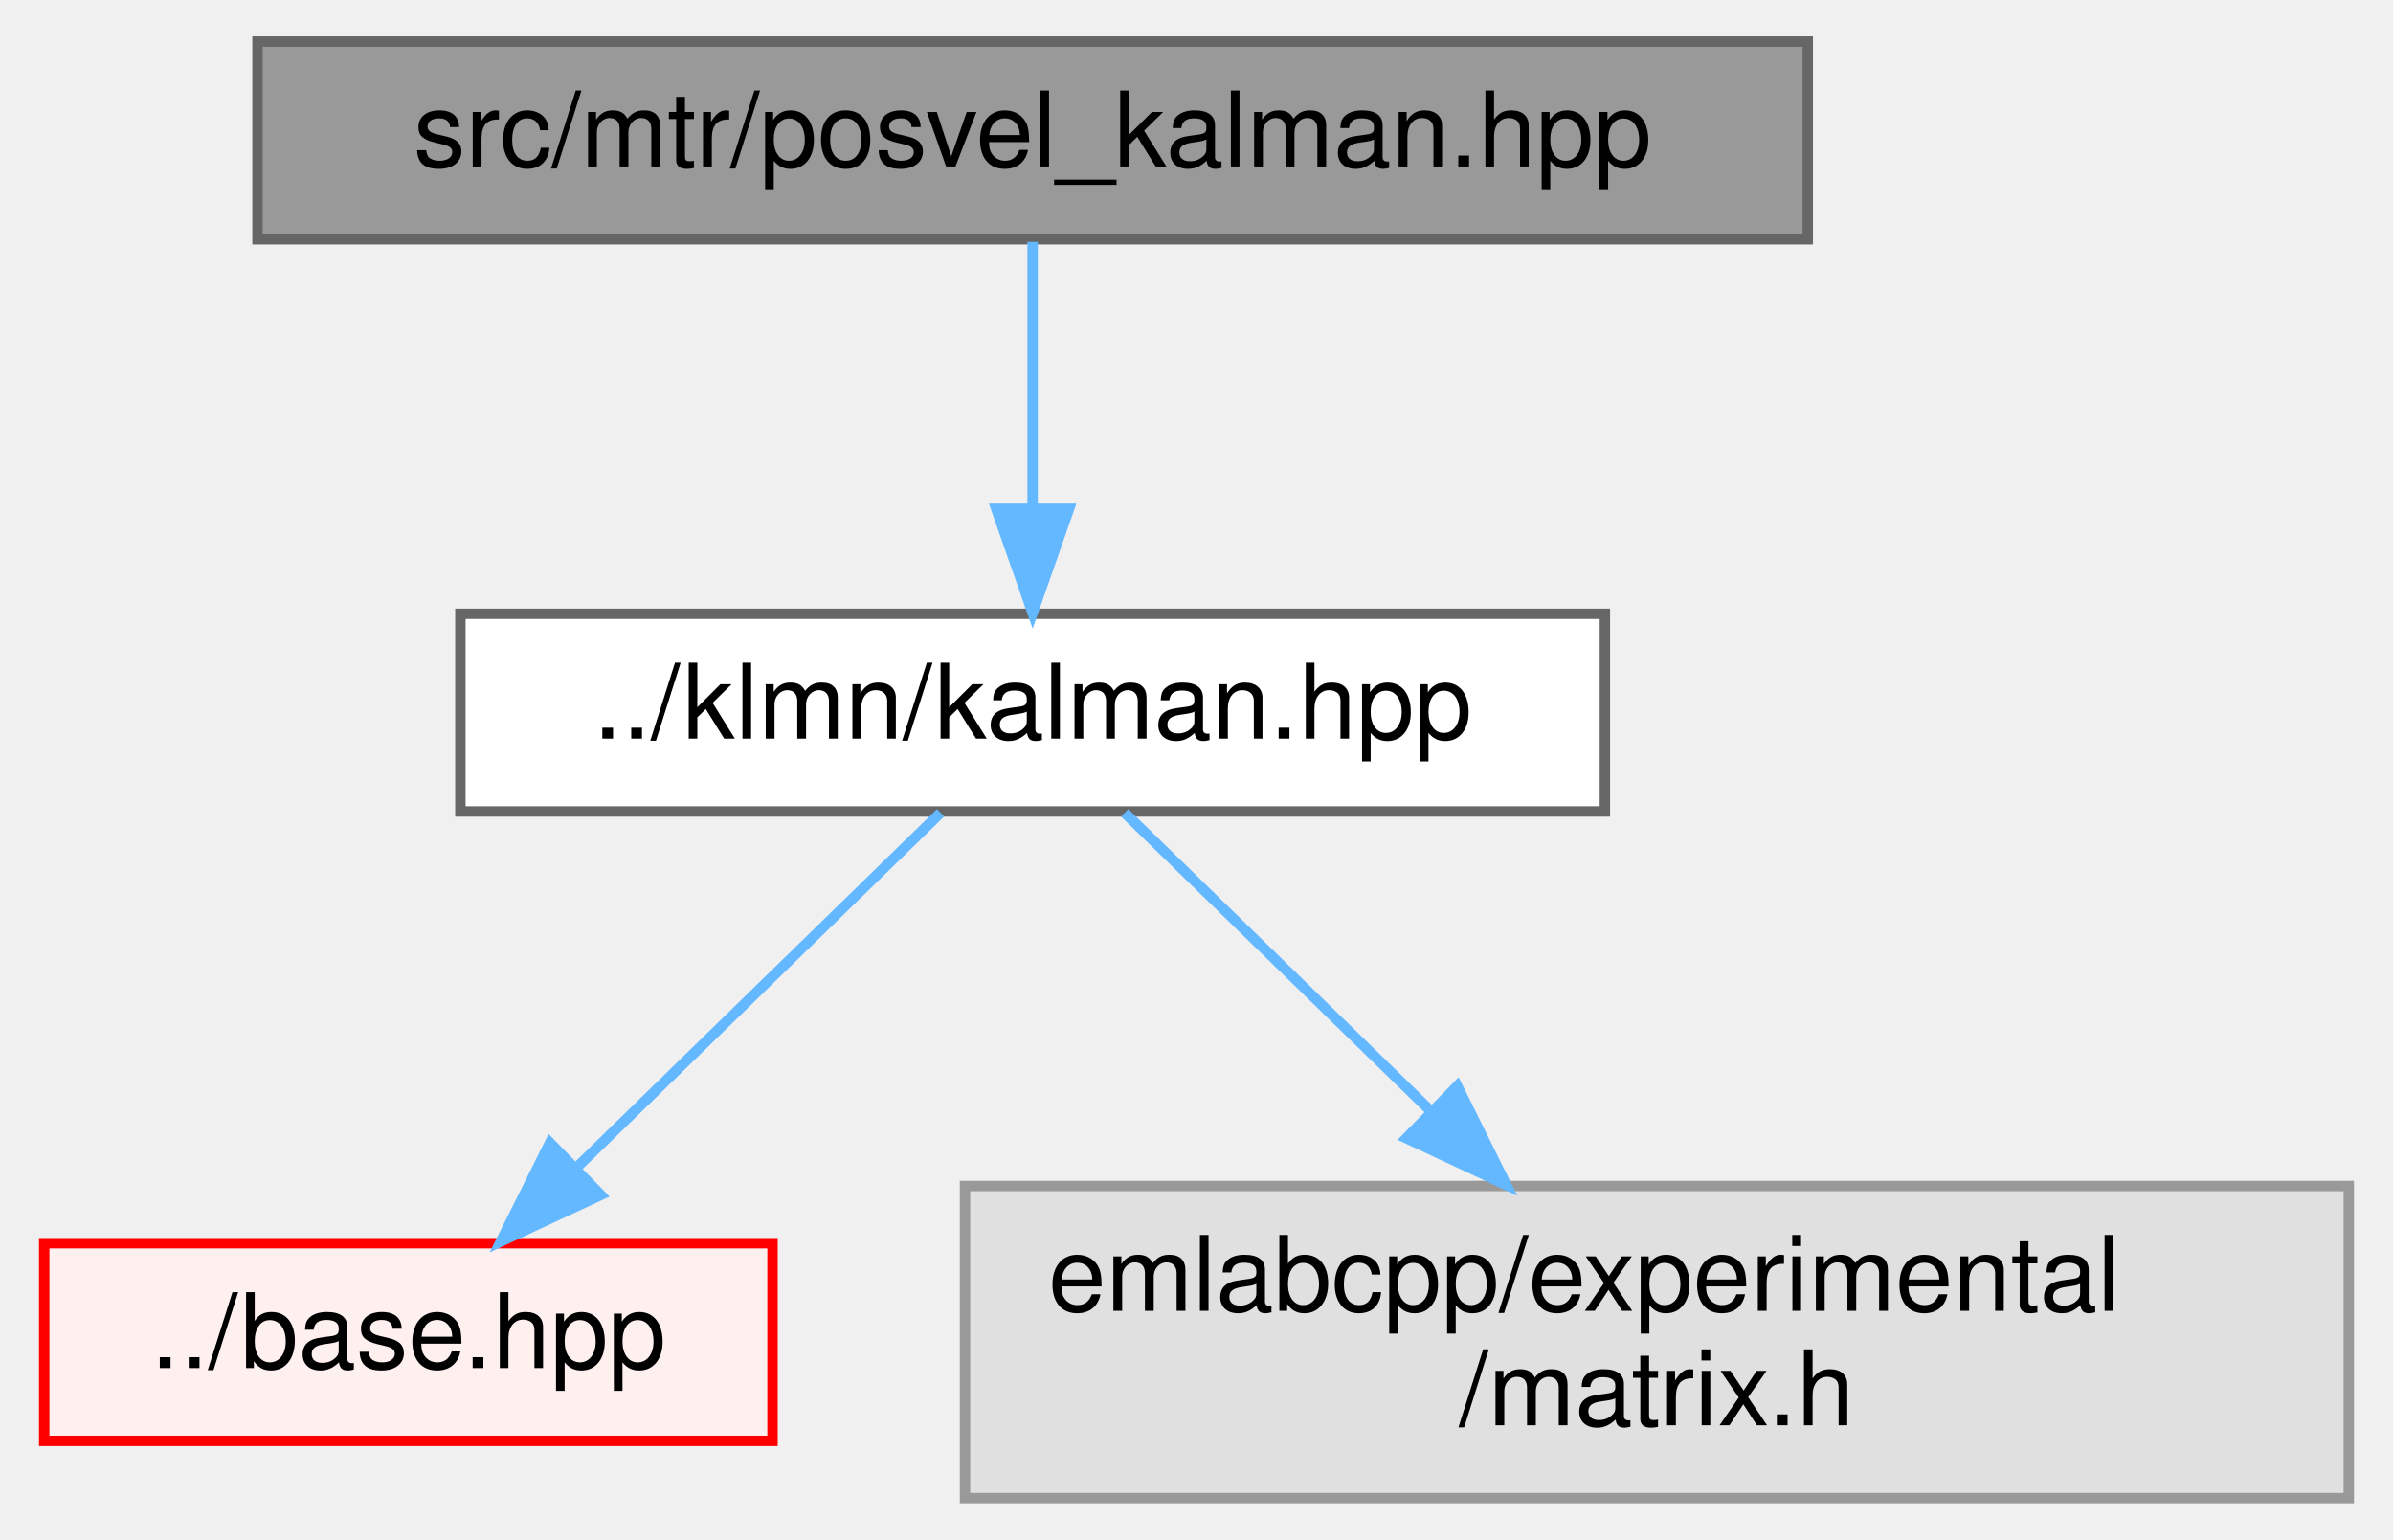
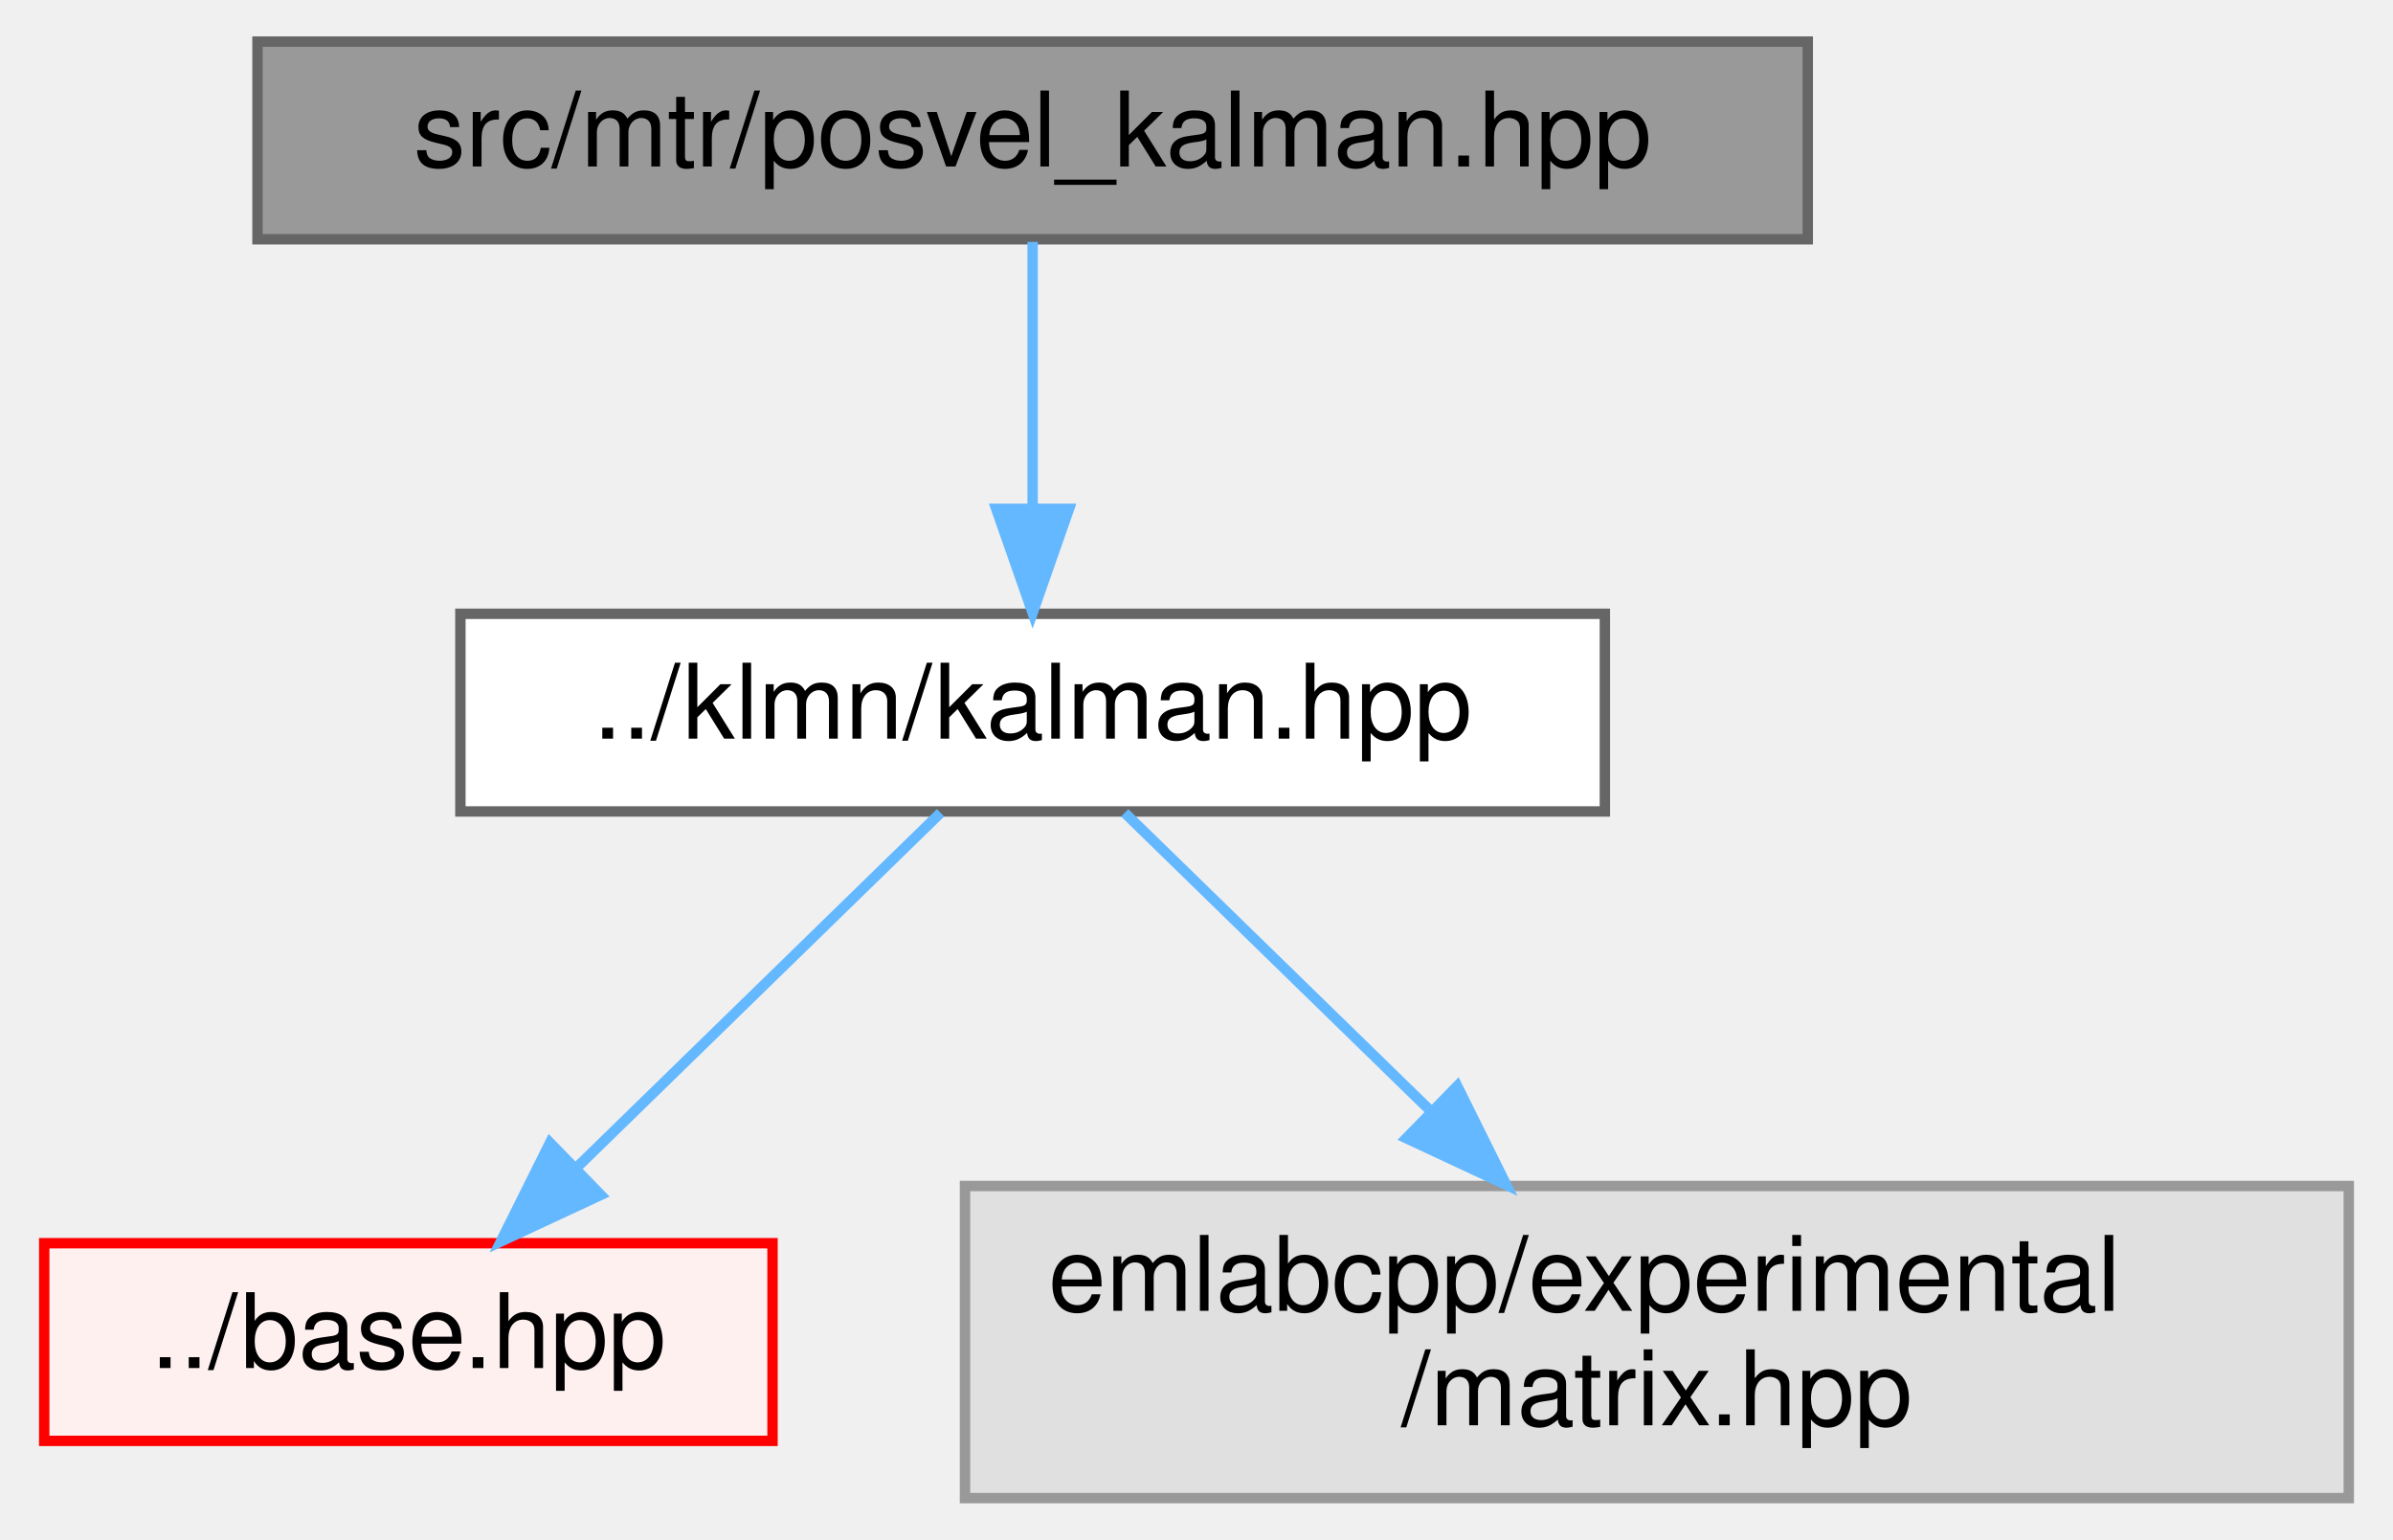
<svg xmlns="http://www.w3.org/2000/svg" xmlns:xlink="http://www.w3.org/1999/xlink" width="230pt" height="148pt" viewBox="0.00 0.00 229.50 148.00">
  <g id="graph0" class="graph" transform="scale(1 1) rotate(0) translate(4 144)">
    <g id="Node000001" class="node">
      <g id="a_Node000001">
        <a xlink:title=" ">
          <polygon fill="#999999" stroke="#666666" points="169.5,-140 20.5,-140 20.5,-121 169.5,-121 169.5,-140" />
          <text text-anchor="middle" x="95" y="-128" font-family="Helvetica,sans-Serif" font-size="10.00">src/mtr/posvel_kalman.hpp</text>
        </a>
      </g>
    </g>
    <g id="Node000002" class="node">
      <g id="a_Node000002">
        <a xlink:href="kalman_8hpp.html" target="_top" xlink:title=" ">
          <polygon fill="white" stroke="#666666" points="150,-85 40,-85 40,-66 150,-66 150,-85" />
          <text text-anchor="middle" x="95" y="-73" font-family="Helvetica,sans-Serif" font-size="10.00">../klmn/kalman.hpp</text>
        </a>
      </g>
    </g>
    <g id="edge1_Node000001_Node000002" class="edge">
      <g id="a_edge1_Node000001_Node000002">
        <a xlink:title=" ">
          <path fill="none" stroke="#63b8ff" d="M95,-120.75C95,-113.8 95,-103.85 95,-95.13" />
          <polygon fill="#63b8ff" stroke="#63b8ff" points="98.5,-95.09 95,-85.09 91.5,-95.09 98.5,-95.09" />
        </a>
      </g>
    </g>
    <g id="Node000003" class="node">
      <g id="a_Node000003">
        <a xlink:href="base_8hpp.html" target="_top" xlink:title=" ">
          <polygon fill="#fff0f0" stroke="red" points="70,-24.5 0,-24.5 0,-5.5 70,-5.5 70,-24.5" />
          <text text-anchor="middle" x="35" y="-12.5" font-family="Helvetica,sans-Serif" font-size="10.00">../base.hpp</text>
        </a>
      </g>
    </g>
    <g id="edge2_Node000002_Node000003" class="edge">
      <g id="a_edge2_Node000002_Node000003">
        <a xlink:title=" ">
          <path fill="none" stroke="#63b8ff" d="M86.15,-65.87C77.02,-56.97 62.58,-42.89 51.36,-31.95" />
          <polygon fill="#63b8ff" stroke="#63b8ff" points="53.49,-29.14 43.89,-24.67 48.61,-34.15 53.49,-29.14" />
        </a>
      </g>
    </g>
-     <g id="Node000010" class="node">
-       <g id="a_Node000010">
+     <g id="Node000011" class="node">
+       <g id="a_Node000011">
        <a xlink:title=" ">
          <polygon fill="#e0e0e0" stroke="#999999" points="221.5,-30 88.5,-30 88.5,0 221.5,0 221.5,-30" />
          <text text-anchor="start" x="96.5" y="-18" font-family="Helvetica,sans-Serif" font-size="10.00">emlabcpp/experimental</text>
-           <text text-anchor="middle" x="155" y="-7" font-family="Helvetica,sans-Serif" font-size="10.00">/matrix.h</text>
+           <text text-anchor="middle" x="155" y="-7" font-family="Helvetica,sans-Serif" font-size="10.00">/matrix.hpp</text>
        </a>
      </g>
    </g>
-     <g id="edge3_Node000002_Node000010" class="edge">
-       <g id="a_edge3_Node000002_Node000010">
+     <g id="edge3_Node000002_Node000011" class="edge">
+       <g id="a_edge3_Node000002_Node000011">
        <a xlink:title=" ">
          <path fill="none" stroke="#63b8ff" d="M103.85,-65.87C111.54,-58.37 123,-47.2 133.13,-37.33" />
          <polygon fill="#63b8ff" stroke="#63b8ff" points="135.81,-39.6 140.52,-30.11 130.92,-34.59 135.81,-39.6" />
        </a>
      </g>
    </g>
  </g>
</svg>
